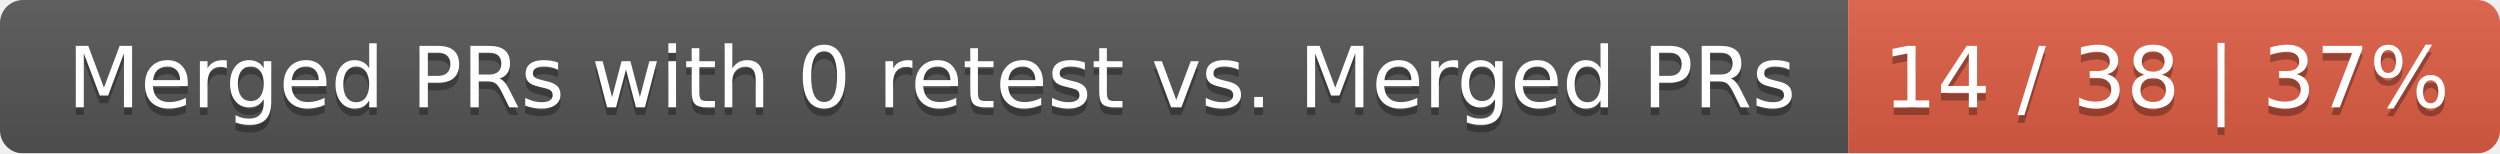
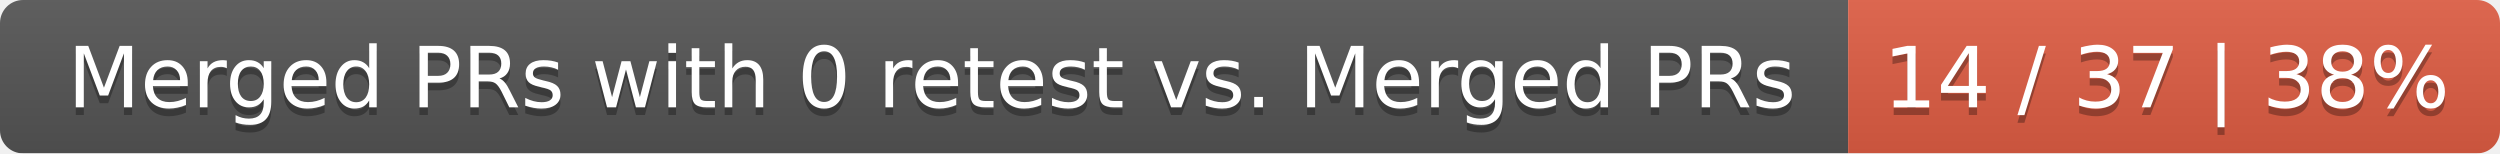
<svg xmlns="http://www.w3.org/2000/svg" width="326" height="20">
  <linearGradient id="smooth" x2="0" y2="100%">
    <stop offset="0" stop-color="#bbb" stop-opacity=".1" />
    <stop offset="1" stop-opacity=".1" />
  </linearGradient>
  <mask id="round">
    <rect width="326" height="20" rx="3" fill="#fff" />
  </mask>
  <g mask="url(#round)">
    <rect width="241" height="20" fill="#555" />
    <rect x="241" width="85" height="20" fill="#e05d44" />
    <rect width="326" height="20" fill="url(#smooth)" />
  </g>
  <g fill="#fff" text-anchor="middle" font-family="DejaVu Sans,Verdana,Geneva,sans-serif" font-size="11">
    <text x="121.5" y="15" fill="#010101" fill-opacity=".3">Merged PRs with 0 retest vs. Merged PRs</text>
    <text x="121.5" y="14">Merged PRs with 0 retest vs. Merged PRs</text>
-     <text x="282.5" y="15" fill="#010101" fill-opacity=".3">14 / 38 | 37%</text>
-     <text x="282.5" y="14">14 / 38 | 37%</text>
+     <text x="282.5" y="15" fill="#010101" fill-opacity=".3">14 / 37 | 38%</text>
+     <text x="282.5" y="14">14 / 37 | 38%</text>
  </g>
</svg>
